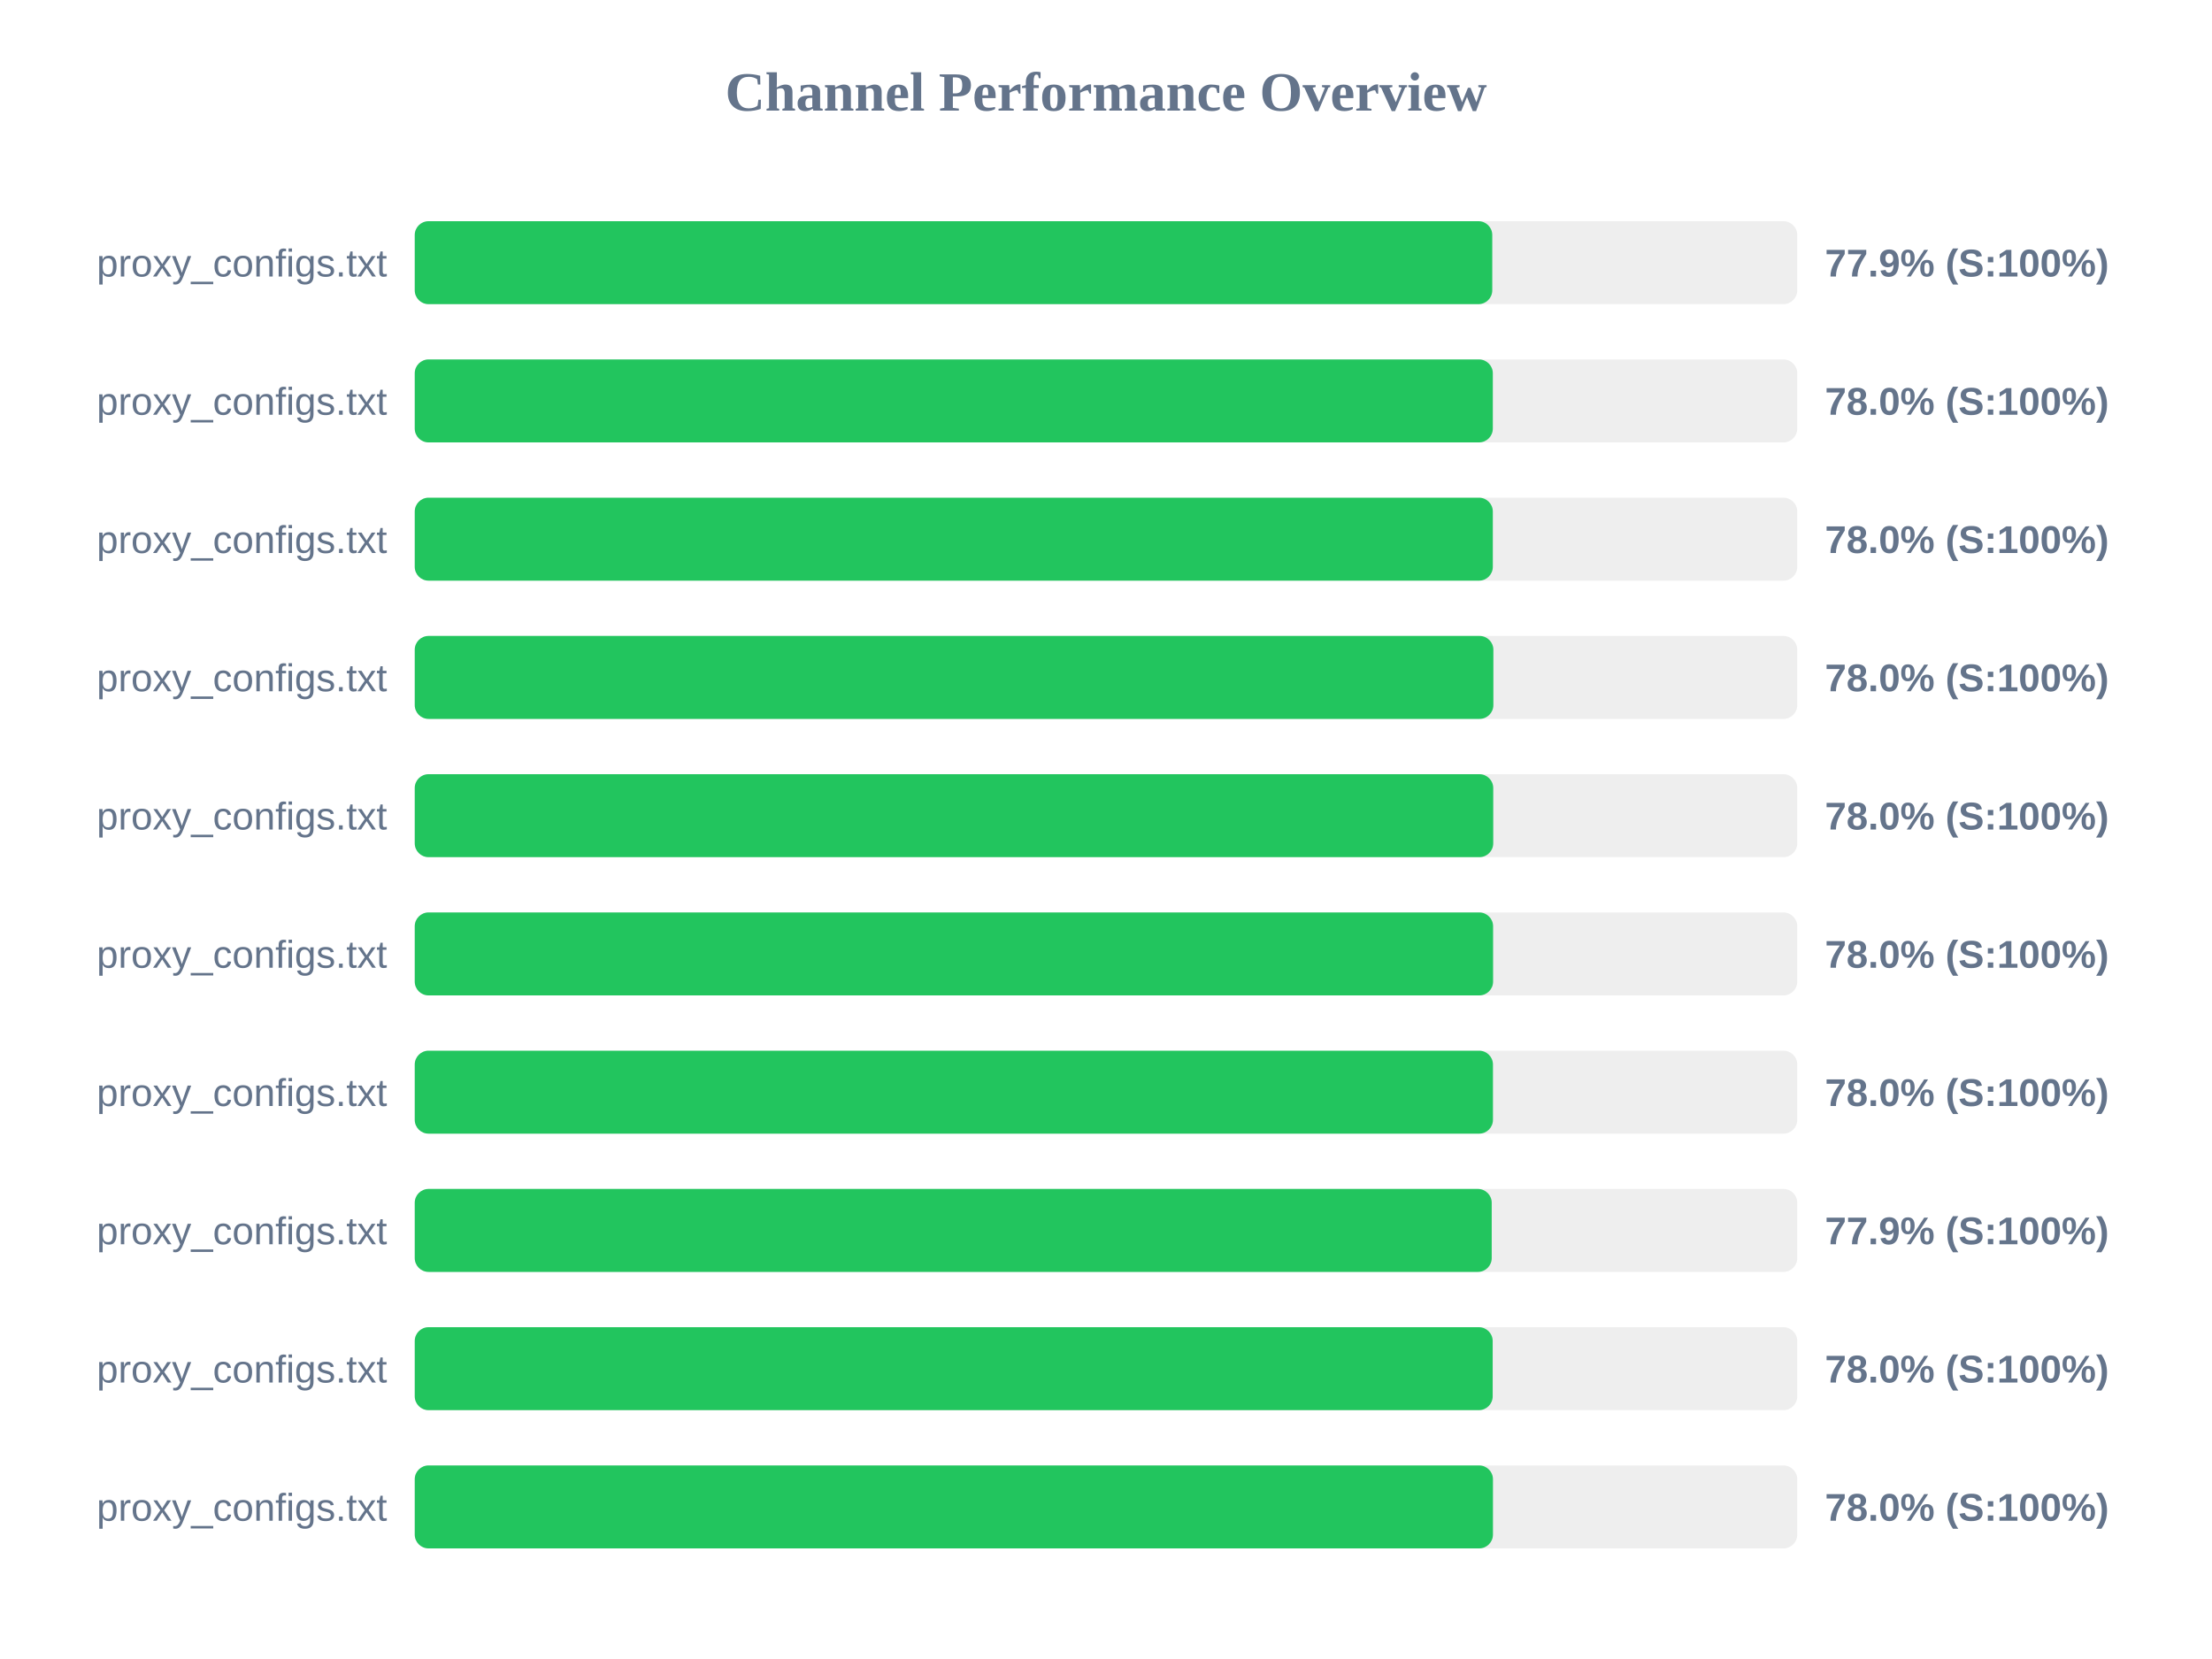
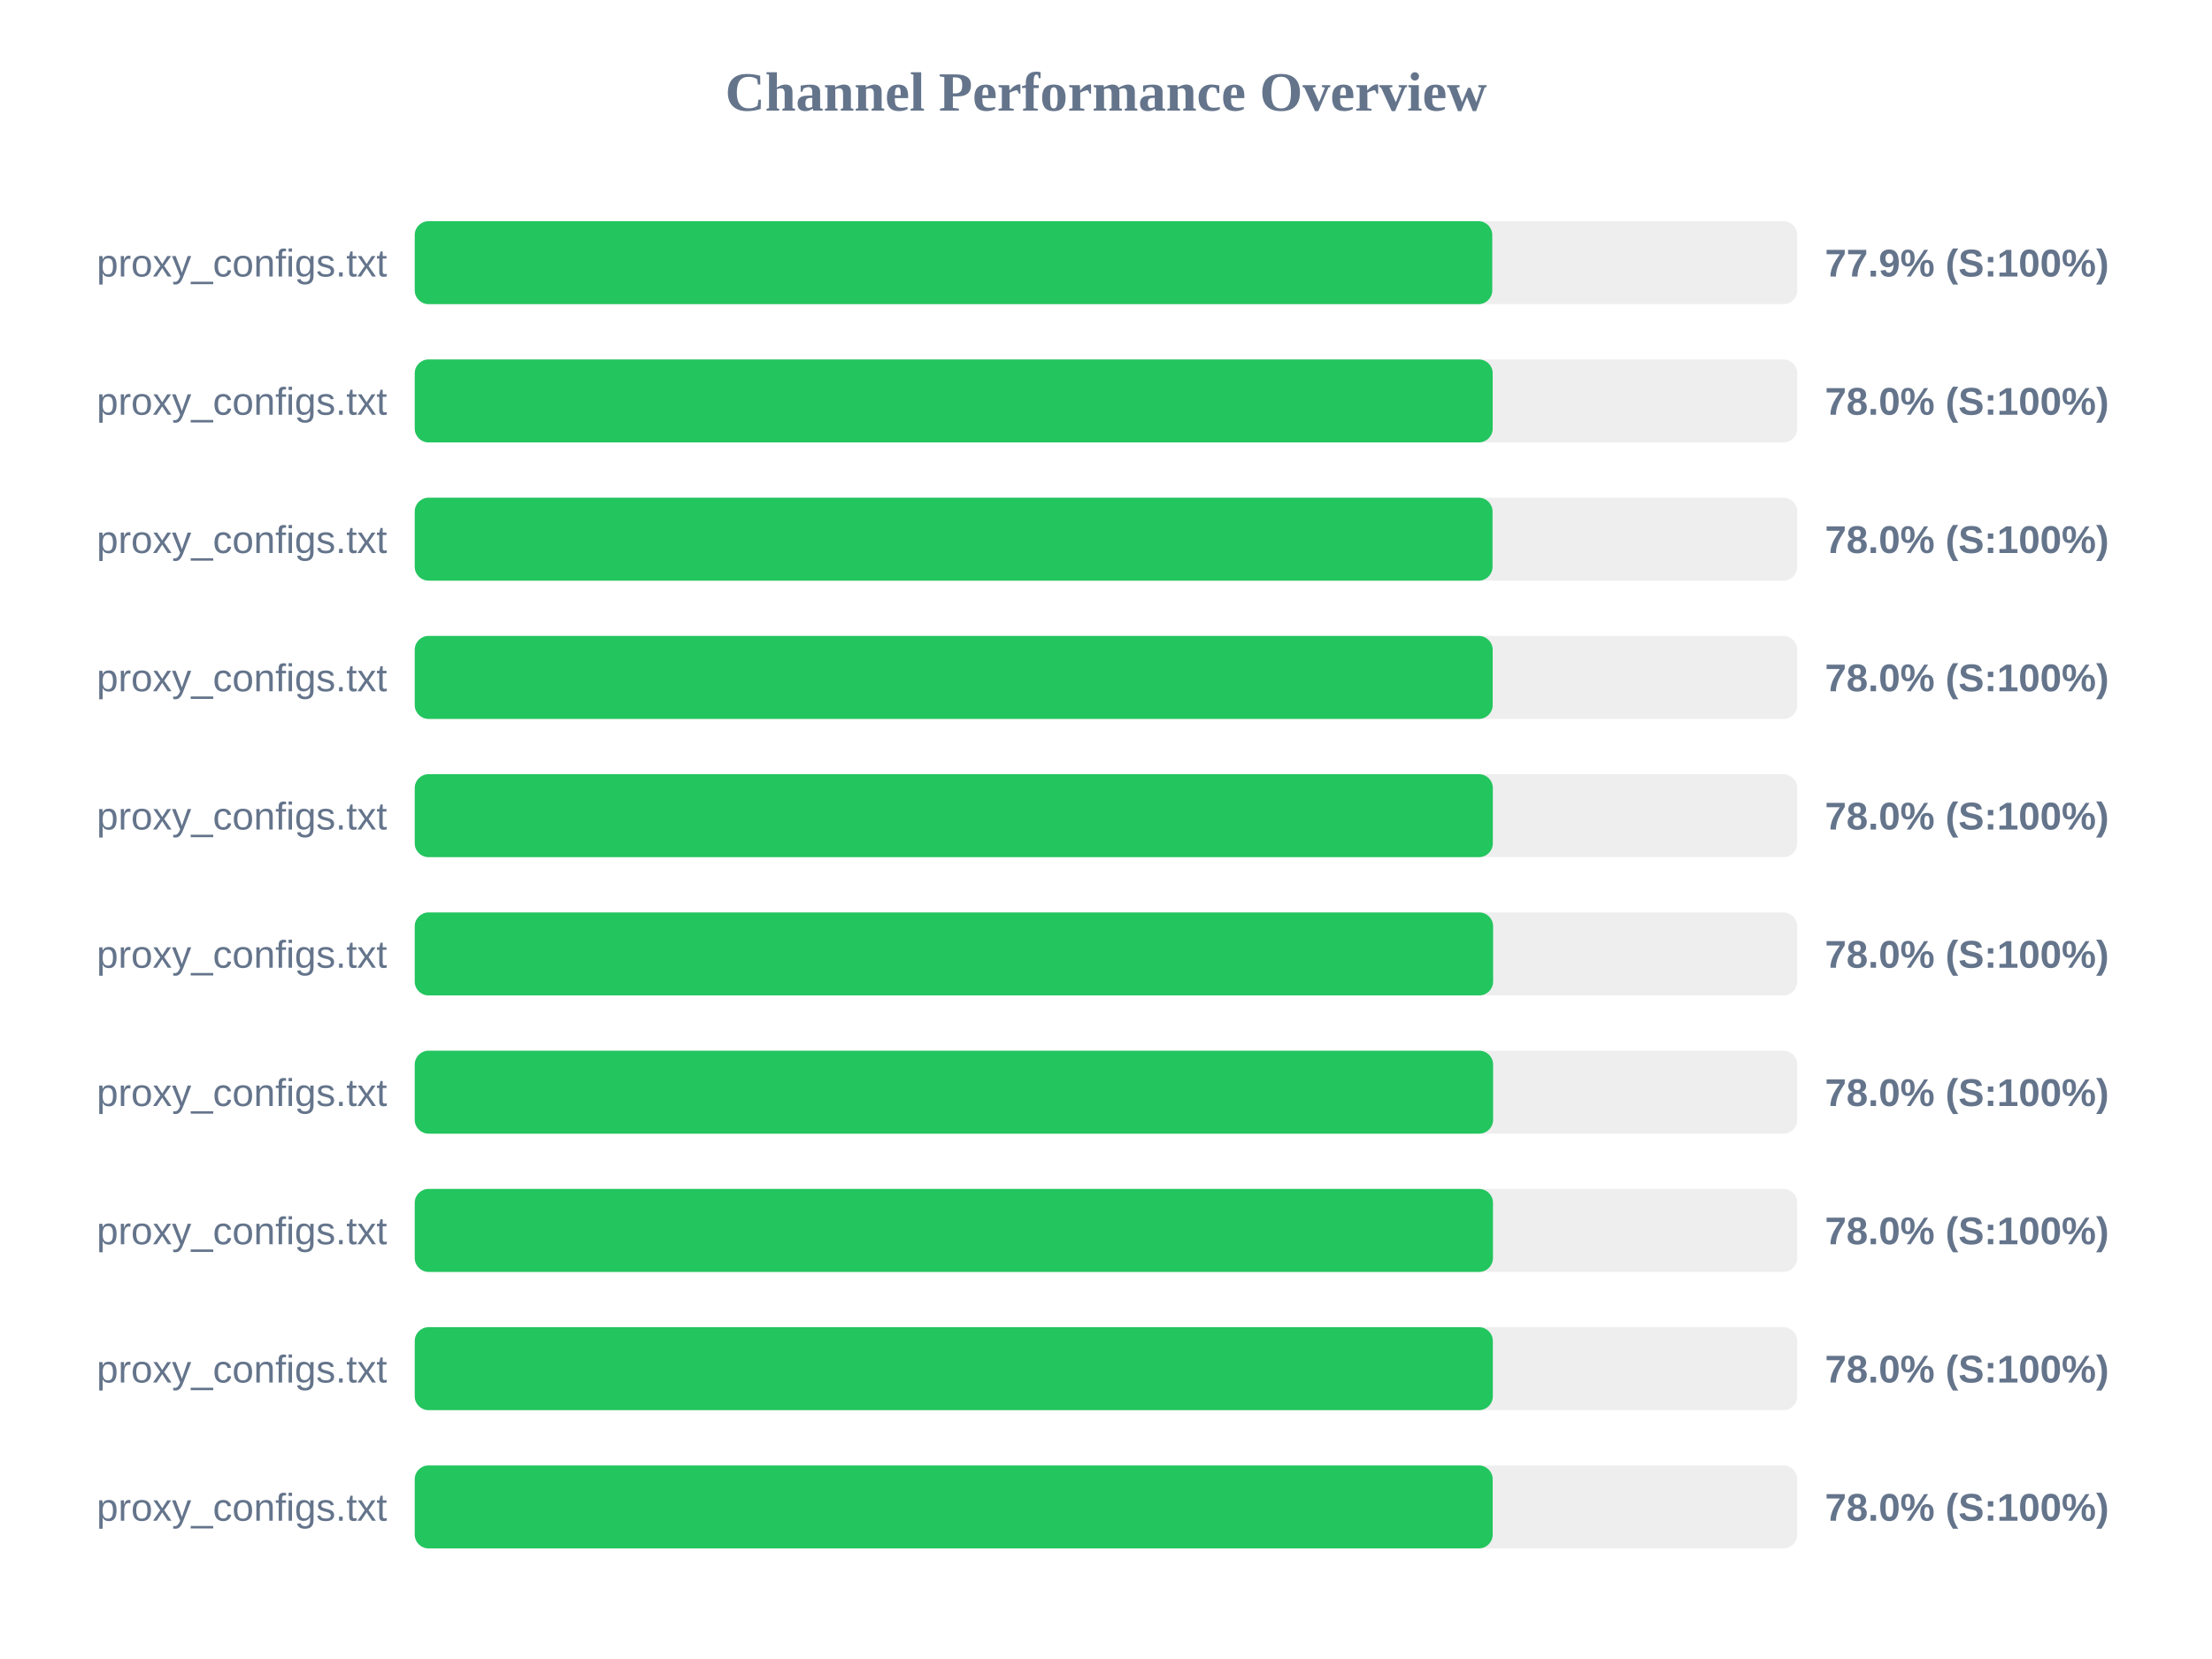
<svg xmlns="http://www.w3.org/2000/svg" width="800" height="600" version="1.1">
  <style>
        .row { font: 14px Arial; fill: #64748b; }
        .score { font: bold 14px Arial; fill: #64748b; }
    </style>
  <text x="400" y="40" text-anchor="middle" font-size="20px" font-weight="bold" fill="#64748b">Channel Performance Overview</text>
  <rect x="150" y="80" width="500" height="30" fill="#eee" rx="5" />
  <rect x="150" y="80" width="389.7" height="30" fill="#22c55e" rx="5" />
  <text x="140" y="100" text-anchor="end" class="row">proxy_configs.txt</text>
  <text x="660" y="100" text-anchor="start" class="score">77.9% (S:100%)</text>
  <rect x="150" y="130" width="500" height="30" fill="#eee" rx="5" />
-   <rect x="150" y="130" width="389.9" height="30" fill="#22c55e" rx="5" />
+   <rect x="150" y="130" width="389.85" height="30" fill="#22c55e" rx="5" />
  <text x="140" y="150" text-anchor="end" class="row">proxy_configs.txt</text>
  <text x="660" y="150" text-anchor="start" class="score">78.0% (S:100%)</text>
  <rect x="150" y="180" width="500" height="30" fill="#eee" rx="5" />
-   <rect x="150" y="180" width="389.9" height="30" fill="#22c55e" rx="5" />
+   <rect x="150" y="180" width="389.8" height="30" fill="#22c55e" rx="5" />
  <text x="140" y="200" text-anchor="end" class="row">proxy_configs.txt</text>
  <text x="660" y="200" text-anchor="start" class="score">78.0% (S:100%)</text>
  <rect x="150" y="230" width="500" height="30" fill="#eee" rx="5" />
-   <rect x="150" y="230" width="390.1" height="30" fill="#22c55e" rx="5" />
+   <rect x="150" y="230" width="389.85" height="30" fill="#22c55e" rx="5" />
  <text x="140" y="250" text-anchor="end" class="row">proxy_configs.txt</text>
  <text x="660" y="250" text-anchor="start" class="score">78.0% (S:100%)</text>
  <rect x="150" y="280" width="500" height="30" fill="#eee" rx="5" />
-   <rect x="150" y="280" width="390.05" height="30" fill="#22c55e" rx="5" />
+   <rect x="150" y="280" width="389.9" height="30" fill="#22c55e" rx="5" />
  <text x="140" y="300" text-anchor="end" class="row">proxy_configs.txt</text>
  <text x="660" y="300" text-anchor="start" class="score">78.0% (S:100%)</text>
  <rect x="150" y="330" width="500" height="30" fill="#eee" rx="5" />
  <rect x="150" y="330" width="390.0" height="30" fill="#22c55e" rx="5" />
  <text x="140" y="350" text-anchor="end" class="row">proxy_configs.txt</text>
  <text x="660" y="350" text-anchor="start" class="score">78.0% (S:100%)</text>
  <rect x="150" y="380" width="500" height="30" fill="#eee" rx="5" />
-   <rect x="150" y="380" width="389.95" height="30" fill="#22c55e" rx="5" />
+   <rect x="150" y="380" width="390.0" height="30" fill="#22c55e" rx="5" />
  <text x="140" y="400" text-anchor="end" class="row">proxy_configs.txt</text>
  <text x="660" y="400" text-anchor="start" class="score">78.0% (S:100%)</text>
  <rect x="150" y="430" width="500" height="30" fill="#eee" rx="5" />
-   <rect x="150" y="430" width="389.5" height="30" fill="#22c55e" rx="5" />
+   <rect x="150" y="430" width="389.95" height="30" fill="#22c55e" rx="5" />
  <text x="140" y="450" text-anchor="end" class="row">proxy_configs.txt</text>
-   <text x="660" y="450" text-anchor="start" class="score">77.9% (S:100%)</text>
+   <text x="660" y="450" text-anchor="start" class="score">78.0% (S:100%)</text>
  <rect x="150" y="480" width="500" height="30" fill="#eee" rx="5" />
-   <rect x="150" y="480" width="389.85" height="30" fill="#22c55e" rx="5" />
+   <rect x="150" y="480" width="389.9" height="30" fill="#22c55e" rx="5" />
  <text x="140" y="500" text-anchor="end" class="row">proxy_configs.txt</text>
  <text x="660" y="500" text-anchor="start" class="score">78.0% (S:100%)</text>
  <rect x="150" y="530" width="500" height="30" fill="#eee" rx="5" />
-   <rect x="150" y="530" width="389.95" height="30" fill="#22c55e" rx="5" />
+   <rect x="150" y="530" width="389.85" height="30" fill="#22c55e" rx="5" />
  <text x="140" y="550" text-anchor="end" class="row">proxy_configs.txt</text>
  <text x="660" y="550" text-anchor="start" class="score">78.0% (S:100%)</text>
</svg>
